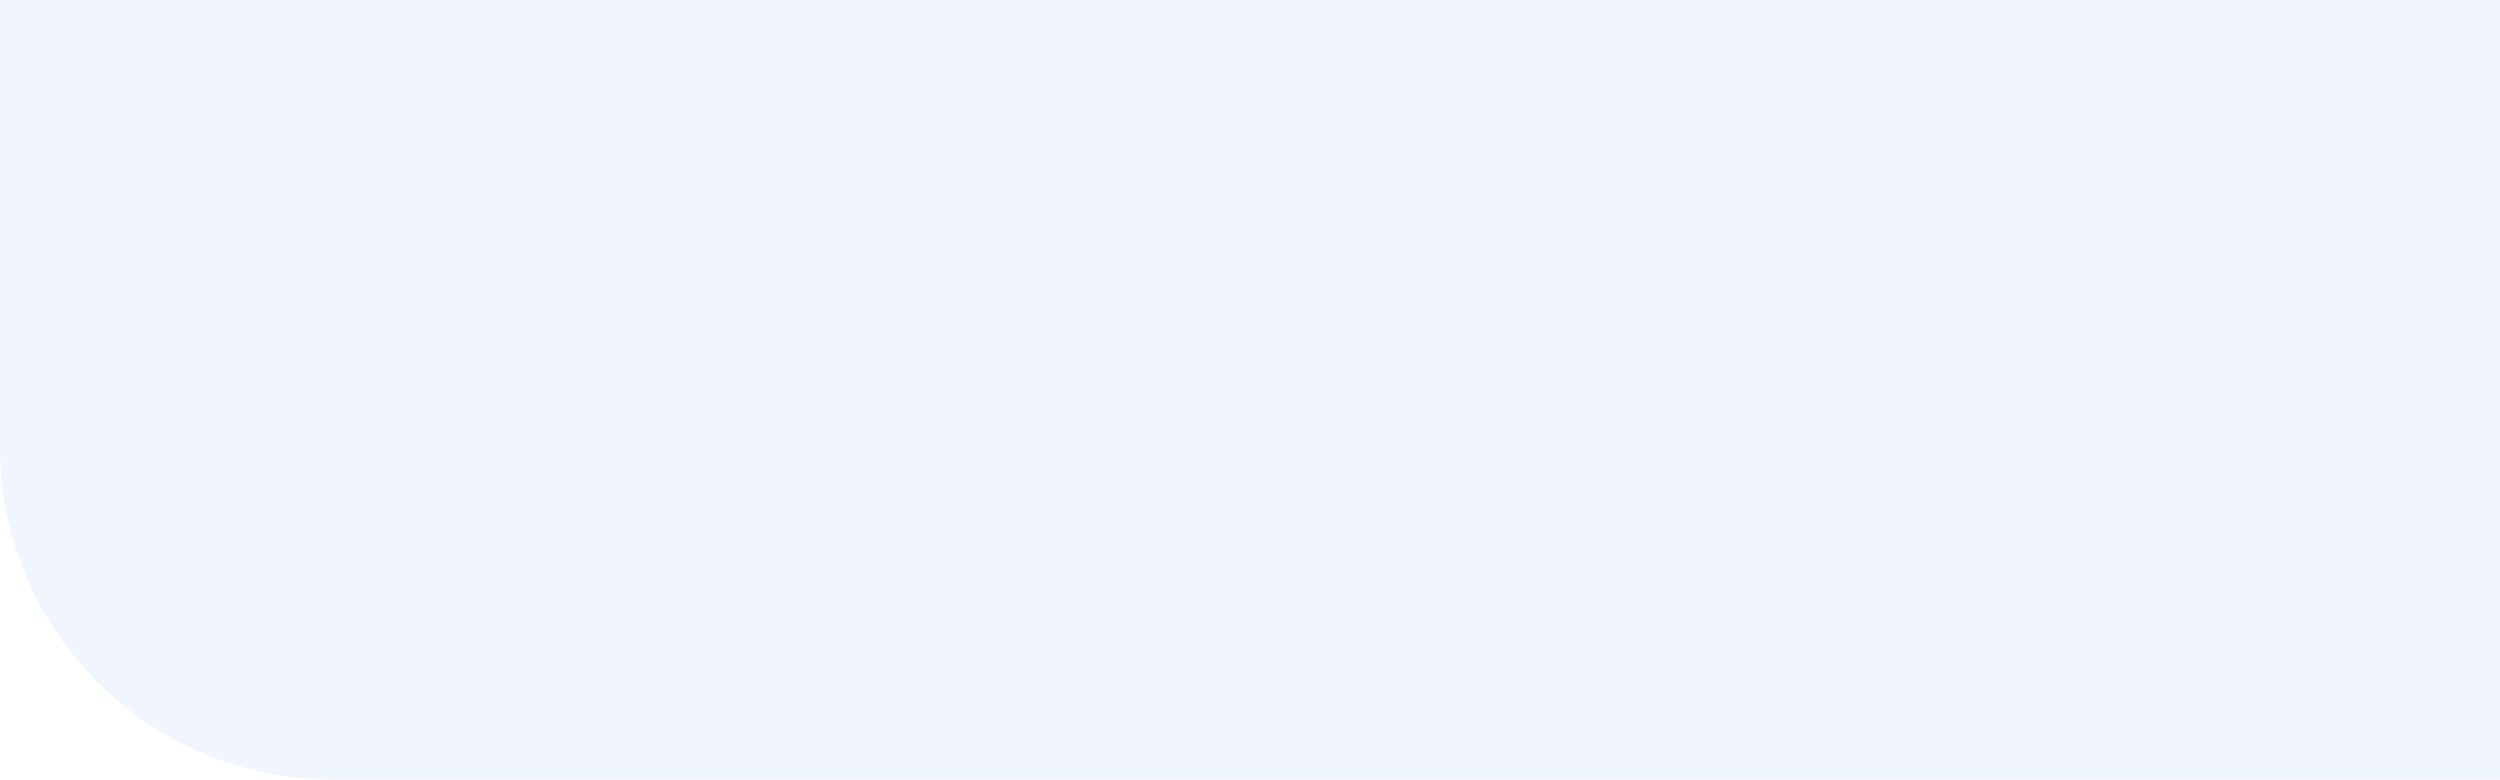
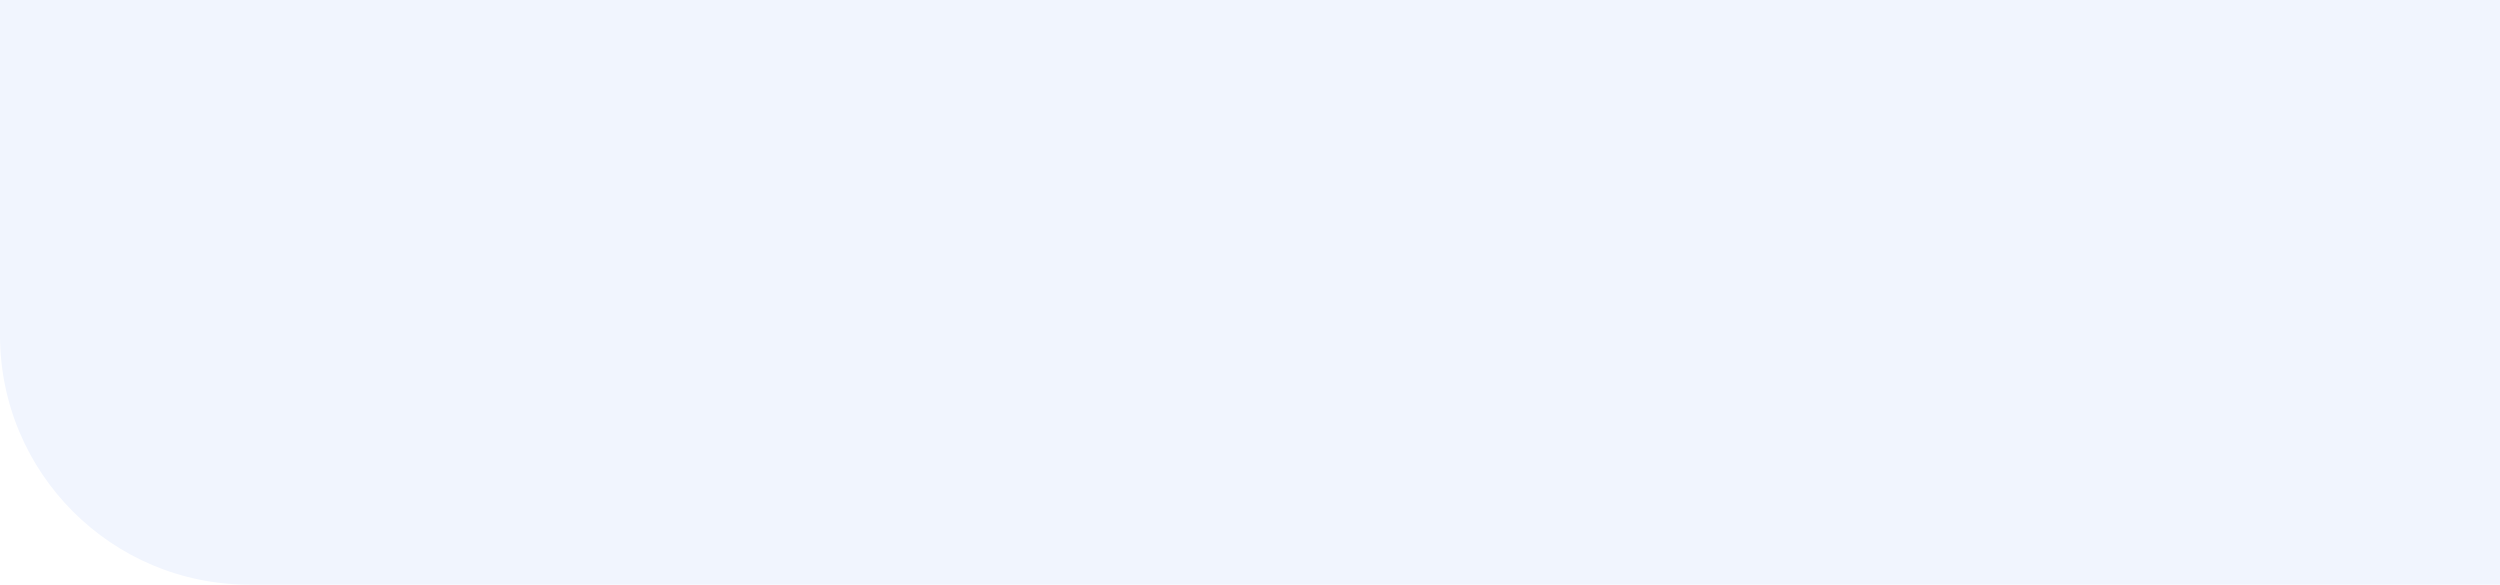
- <svg xmlns="http://www.w3.org/2000/svg" width="1440" height="449">
-   <path fill="#F1F5FE" fill-rule="evenodd" d="M0 0h1440v449H191.5C85.737 449 0 363.263 0 257.5V0z" />
+ <svg xmlns="http://www.w3.org/2000/svg" width="1920" height="449">
+   <path fill="#F1F5FE" fill-rule="evenodd" d="M0 0h1920v449H191.5C85.737 449 0 363.263 0 257.5V0z" />
</svg>
